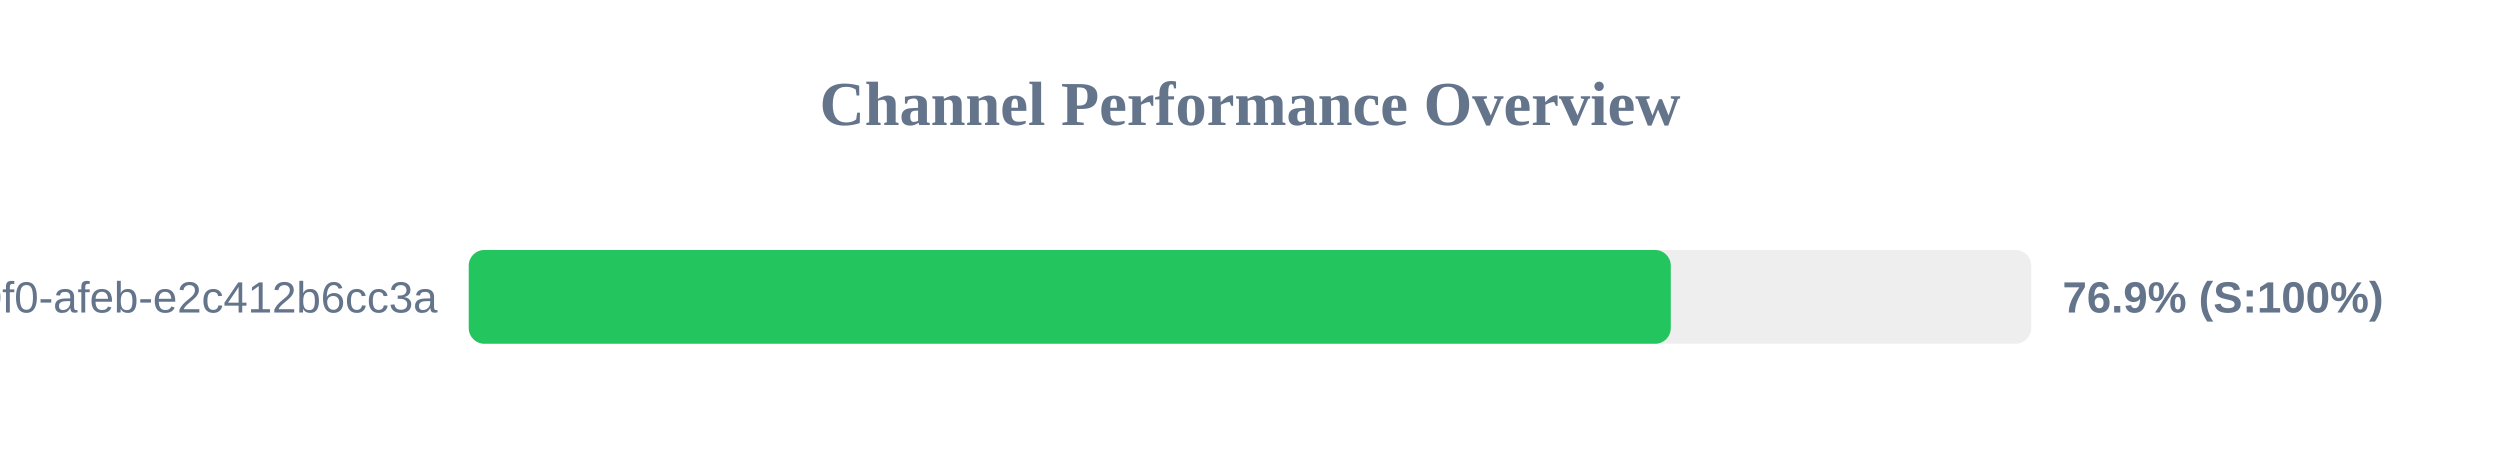
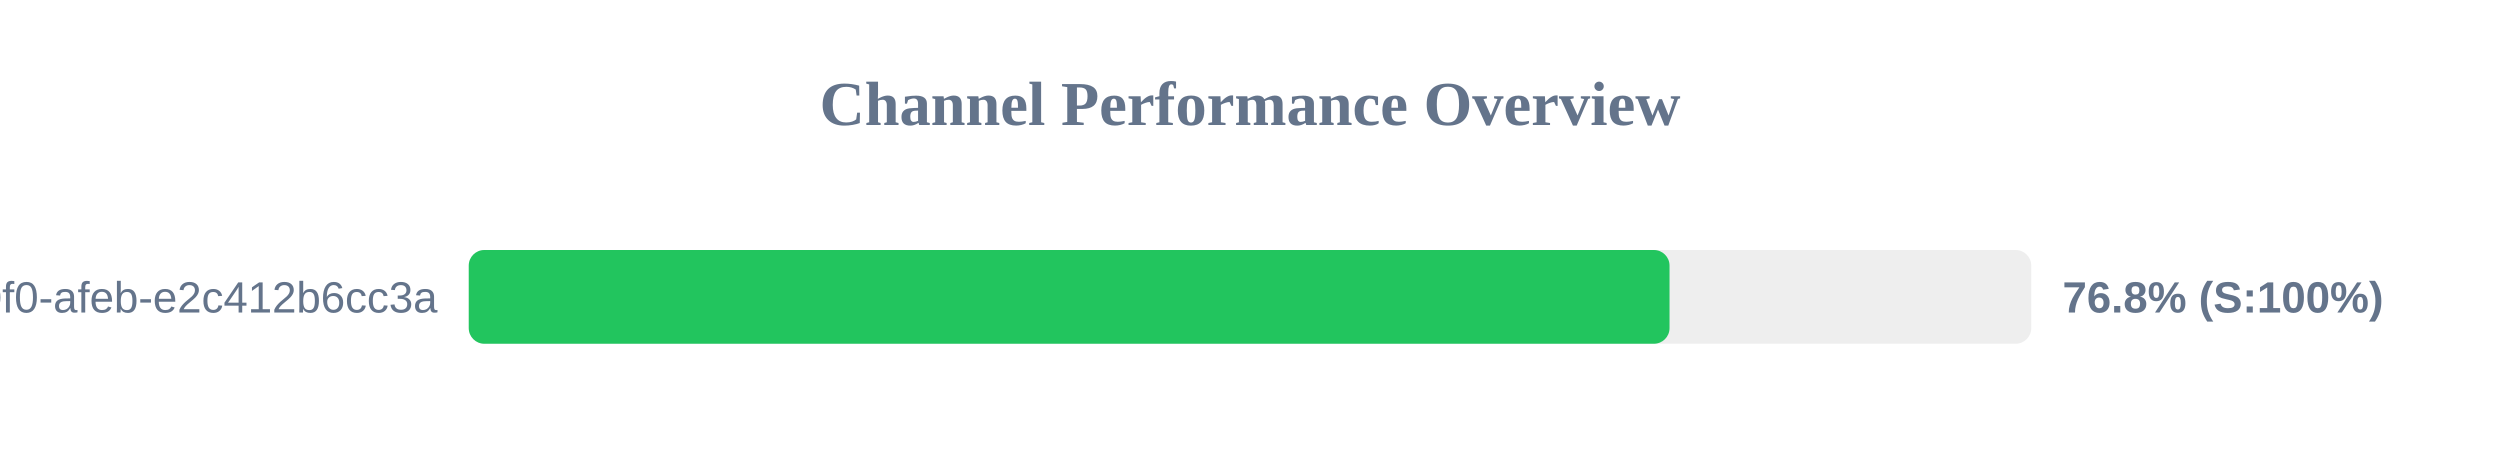
<svg xmlns="http://www.w3.org/2000/svg" width="800" height="150" version="1.1">
  <style>
        .row { font: 14px Arial; fill: #64748b; }
        .score { font: bold 14px Arial; fill: #64748b; }
    </style>
  <text x="400" y="40" text-anchor="middle" font-size="20px" font-weight="bold" fill="#64748b">Channel Performance Overview</text>
  <rect x="150" y="80" width="500" height="30" fill="#eee" rx="5" />
-   <rect x="150" y="80" width="384.65" height="30" fill="#22c55e" rx="5" />
+   <rect x="150" y="80" width="384.25" height="30" fill="#22c55e" rx="5" />
  <text x="140" y="100" text-anchor="end" class="row">?uuid=c6e02cd8-ce11-40f0-afeb-e2c412b6cc3a</text>
-   <text x="660" y="100" text-anchor="start" class="score">76.9% (S:100%)</text>
+   <text x="660" y="100" text-anchor="start" class="score">76.8% (S:100%)</text>
</svg>
